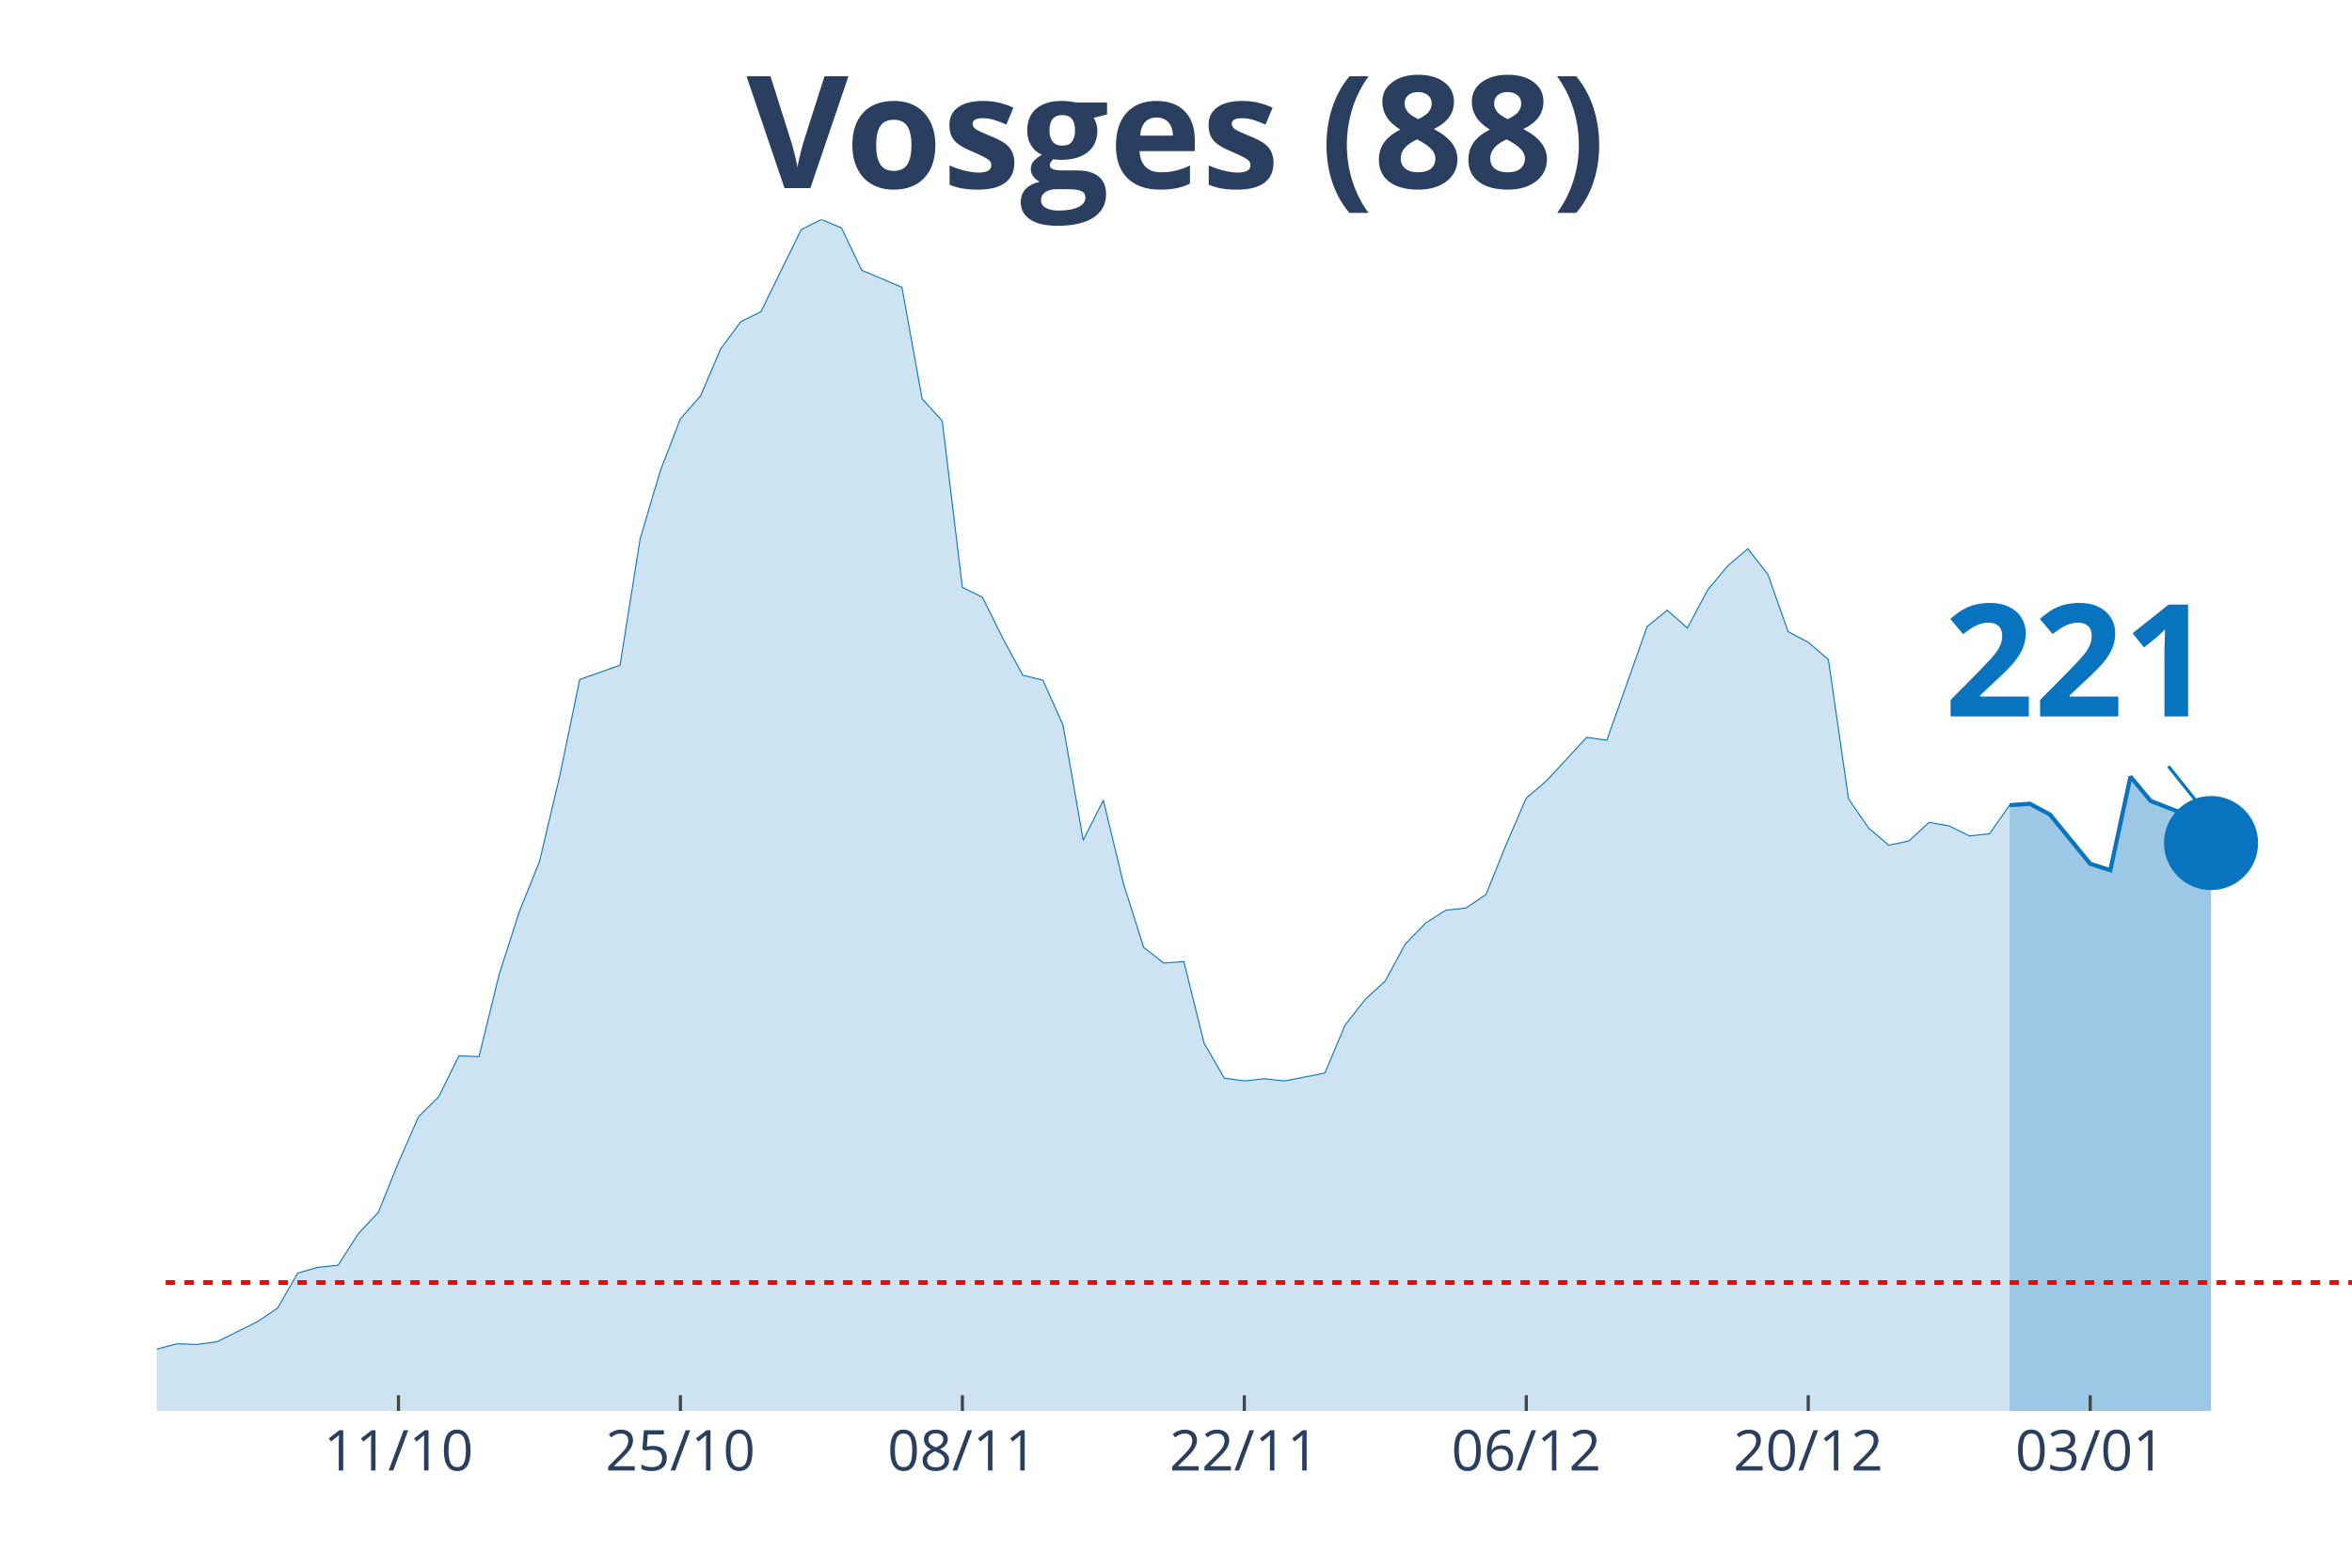
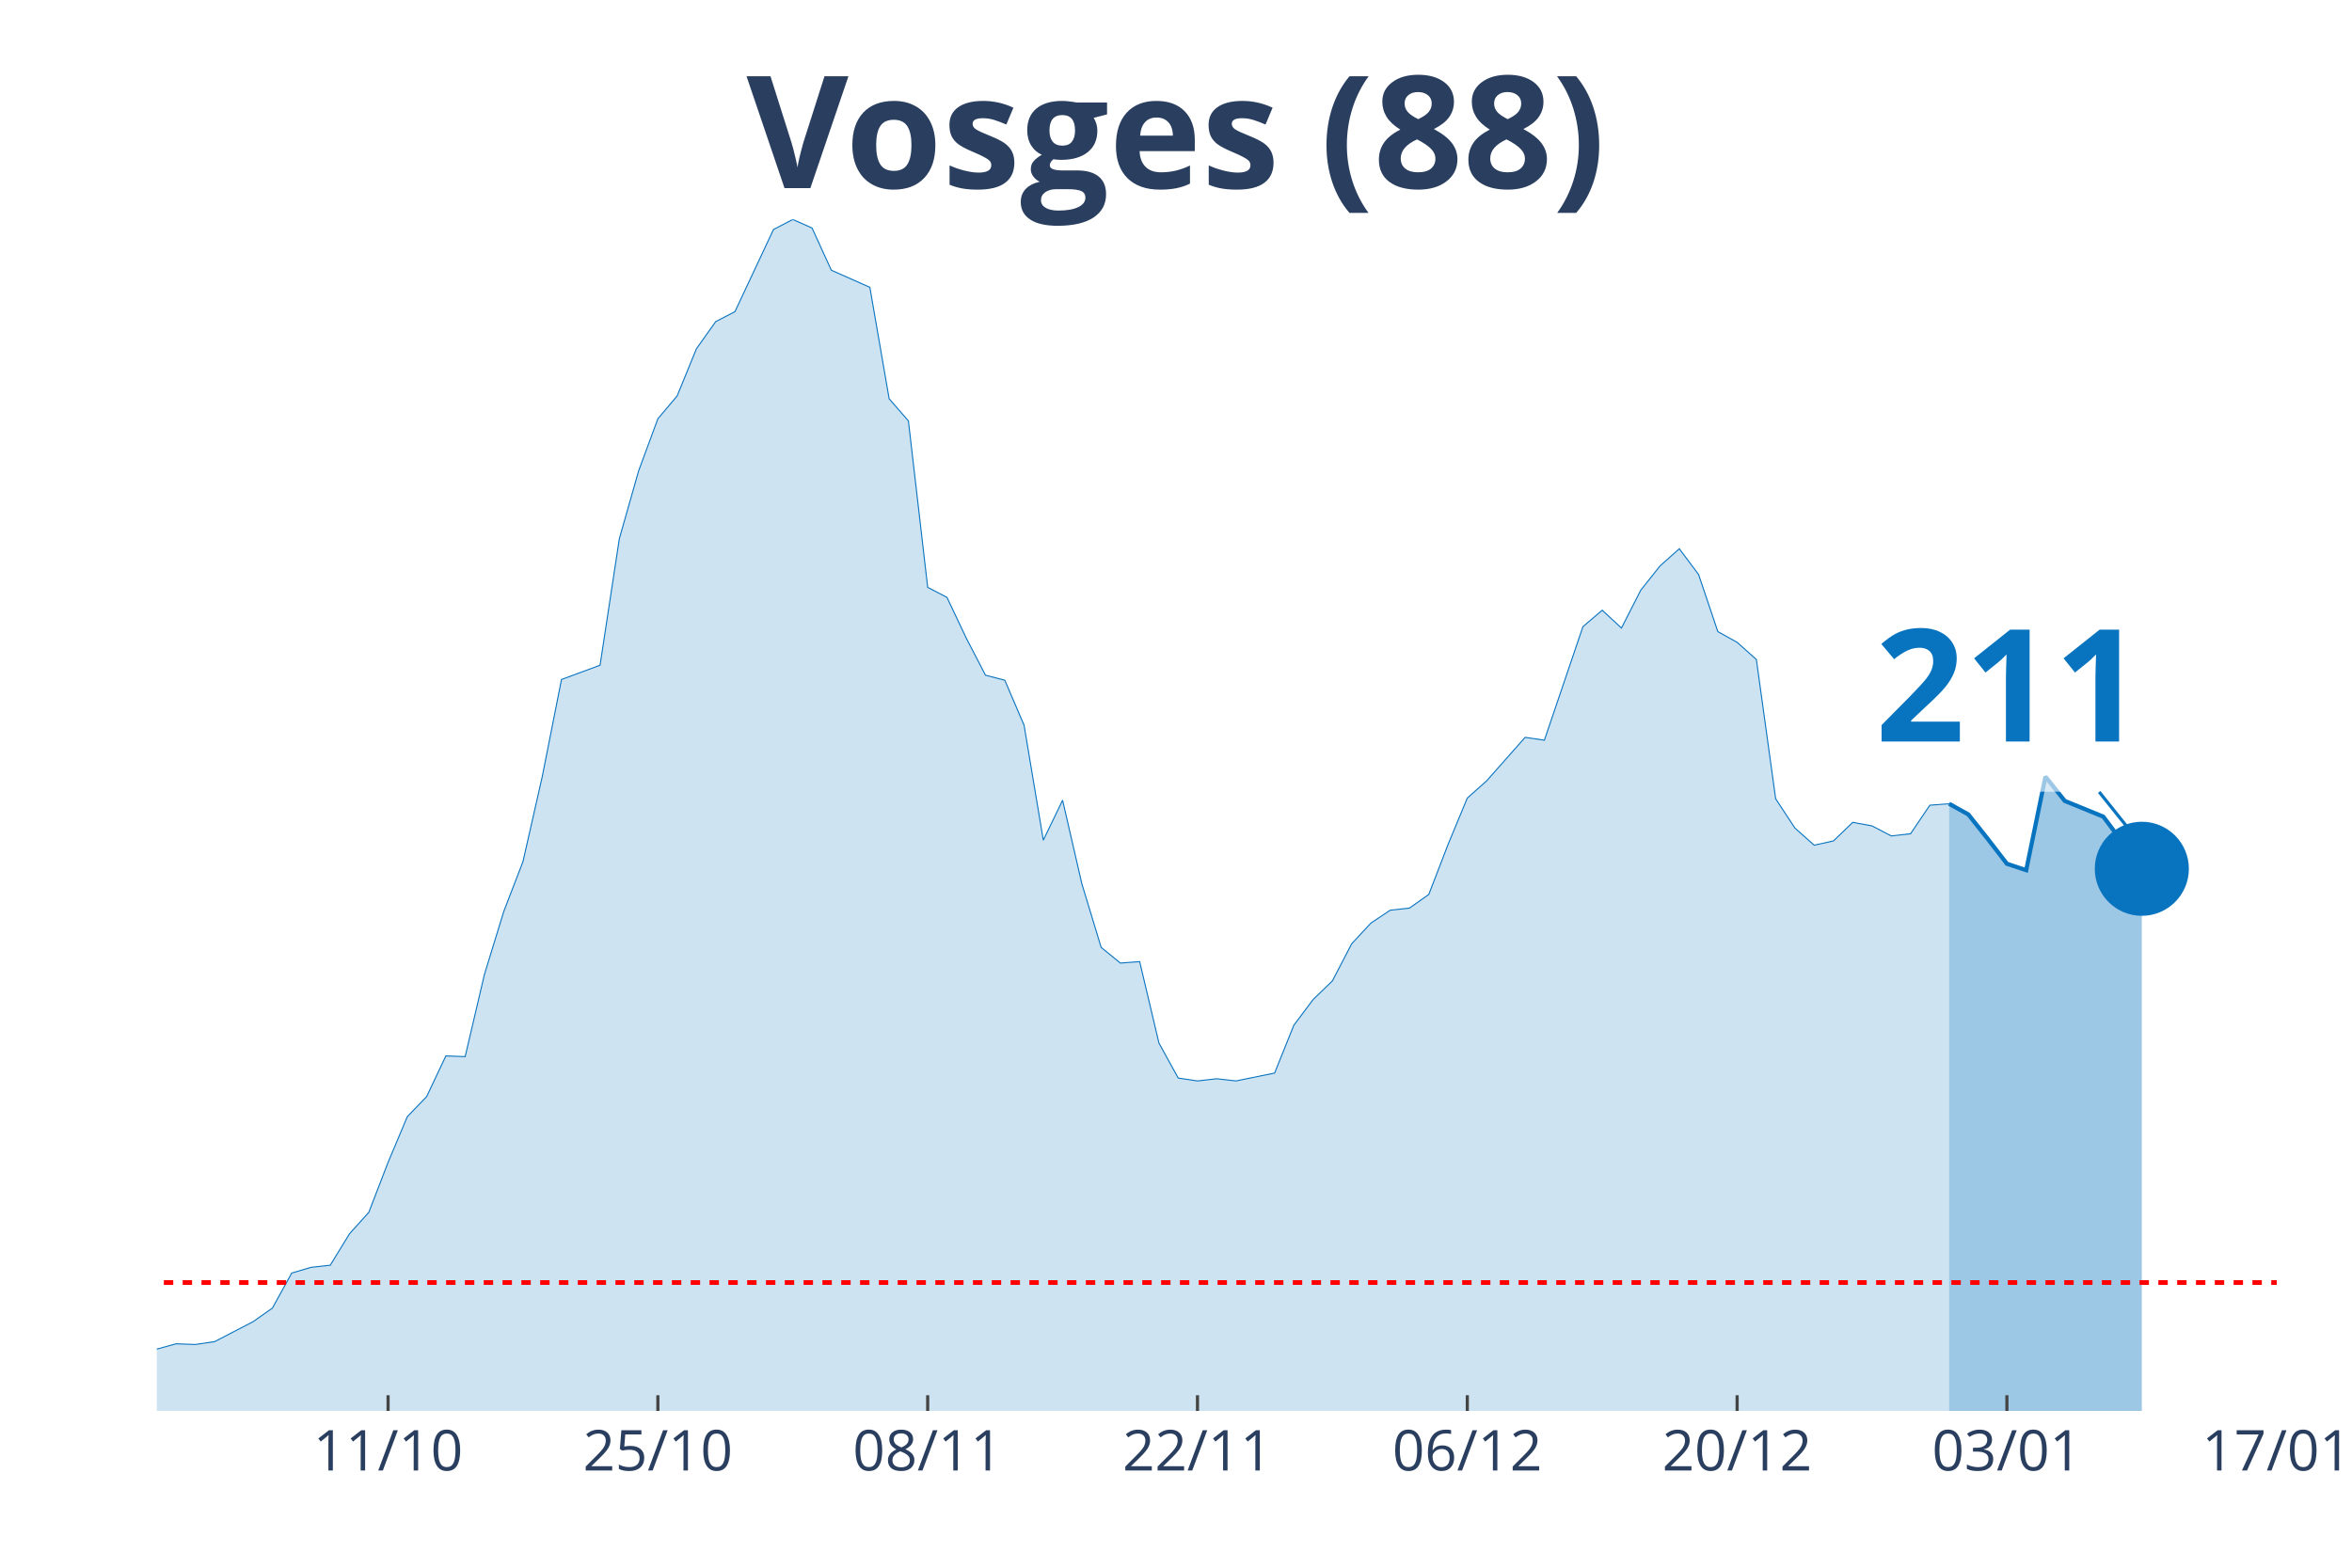
<svg xmlns="http://www.w3.org/2000/svg" class="main-svg" width="1125" height="750" style="" viewBox="0 0 750 500">
  <rect x="0" y="0" width="750" height="500" style="fill: rgb(0, 0, 0); fill-opacity: 0;" />
-   <defs id="defs-b41c1c">
+   <defs id="defs-533343">
    <g class="clips">
-       <clipPath id="clipb41c1cxyplot" class="plotclip">
-         <rect width="700" height="380" />
+       <clipPath id="clip533343xyplot" class="plotclip">
+         <rect width="676" height="380" />
      </clipPath>
-       <clipPath class="axesclip" id="clipb41c1cx">
-         <rect x="50" y="0" width="700" height="500" />
+       <clipPath class="axesclip" id="clip533343x">
+         <rect x="50" y="0" width="676" height="500" />
      </clipPath>
-       <clipPath class="axesclip" id="clipb41c1cy">
+       <clipPath class="axesclip" id="clip533343y">
        <rect x="0" y="70" width="750" height="380" />
      </clipPath>
-       <clipPath class="axesclip" id="clipb41c1cxy">
-         <rect x="50" y="70" width="700" height="380" />
+       <clipPath class="axesclip" id="clip533343xy">
+         <rect x="50" y="70" width="676" height="380" />
      </clipPath>
    </g>
    <g class="gradients" />
  </defs>
  <g class="bglayer">
-     <rect class="bg" x="50" y="70" width="700" height="380" style="fill: rgb(0, 0, 0); fill-opacity: 0; stroke-width: 0;" />
+     <rect class="bg" x="50" y="70" width="676" height="380" style="fill: rgb(0, 0, 0); fill-opacity: 0; stroke-width: 0;" />
  </g>
  <g class="layer-below">
    <g class="imagelayer" />
    <g class="shapelayer" />
  </g>
  <g class="cartesianlayer">
    <g class="subplot xy">
      <g class="layer-subplot">
        <g class="shapelayer" />
        <g class="imagelayer" />
      </g>
      <g class="gridlayer">
        <g class="x">
-           <path class="xgrid crisp" transform="translate(127.06,0)" d="M0,70v380" style="stroke: rgb(255, 255, 255); stroke-opacity: 1; stroke-width: 1px;" />
-           <path class="xgrid crisp" transform="translate(216.97,0)" d="M0,70v380" style="stroke: rgb(255, 255, 255); stroke-opacity: 1; stroke-width: 1px;" />
-           <path class="xgrid crisp" transform="translate(306.88,0)" d="M0,70v380" style="stroke: rgb(255, 255, 255); stroke-opacity: 1; stroke-width: 1px;" />
-           <path class="xgrid crisp" transform="translate(396.79,0)" d="M0,70v380" style="stroke: rgb(255, 255, 255); stroke-opacity: 1; stroke-width: 1px;" />
-           <path class="xgrid crisp" transform="translate(486.7,0)" d="M0,70v380" style="stroke: rgb(255, 255, 255); stroke-opacity: 1; stroke-width: 1px;" />
-           <path class="xgrid crisp" transform="translate(576.61,0)" d="M0,70v380" style="stroke: rgb(255, 255, 255); stroke-opacity: 1; stroke-width: 1px;" />
-           <path class="xgrid crisp" transform="translate(666.51,0)" d="M0,70v380" style="stroke: rgb(255, 255, 255); stroke-opacity: 1; stroke-width: 1px;" />
+           <path class="xgrid crisp" transform="translate(123.75,0)" d="M0,70v380" style="stroke: rgb(255, 255, 255); stroke-opacity: 1; stroke-width: 1px;" />
+           <path class="xgrid crisp" transform="translate(209.78,0)" d="M0,70v380" style="stroke: rgb(255, 255, 255); stroke-opacity: 1; stroke-width: 1px;" />
+           <path class="xgrid crisp" transform="translate(295.82,0)" d="M0,70v380" style="stroke: rgb(255, 255, 255); stroke-opacity: 1; stroke-width: 1px;" />
+           <path class="xgrid crisp" transform="translate(381.85,0)" d="M0,70v380" style="stroke: rgb(255, 255, 255); stroke-opacity: 1; stroke-width: 1px;" />
+           <path class="xgrid crisp" transform="translate(467.89,0)" d="M0,70v380" style="stroke: rgb(255, 255, 255); stroke-opacity: 1; stroke-width: 1px;" />
+           <path class="xgrid crisp" transform="translate(553.93,0)" d="M0,70v380" style="stroke: rgb(255, 255, 255); stroke-opacity: 1; stroke-width: 1px;" />
+           <path class="xgrid crisp" transform="translate(639.96,0)" d="M0,70v380" style="stroke: rgb(255, 255, 255); stroke-opacity: 1; stroke-width: 1px;" />
        </g>
        <g class="y" />
      </g>
      <g class="zerolinelayer" />
      <path class="xlines-below" />
      <path class="ylines-below" />
      <g class="overlines-below" />
      <g class="xaxislayer-below" />
      <g class="yaxislayer-below" />
      <g class="overaxes-below" />
-       <g class="plot" transform="translate(50, 70)" clip-path="url('#clipb41c1cxyplot')">
+       <g class="plot" transform="translate(50, 70)" clip-path="url('#clip533343xyplot')">
        <g class="scatterlayer mlayer">
-           <g class="trace scatter tracecf9c24" style="stroke-miterlimit: 2;">
+           <g class="trace scatter trace5a4d3d" style="stroke-miterlimit: 2;">
            <g class="fills">
              <g>
-                 <path class="js-fill" d="M590.83,380L-873.39,380L-873.39,373.85L-757.8,377.72L-751.38,377.72L-700,376.58L-693.58,377.04L-507.34,370.66L-500.92,365.65L-462.39,363.82L-455.96,369.29L-423.85,372.03L-417.43,374.08L-340.37,375.22L-333.94,372.48L-301.83,369.29L-295.41,371.34L-276.15,372.71L-269.72,371.12L-211.93,366.79L-205.5,364.05L-147.71,367.01L-141.28,366.33L-128.44,364.96L-122.02,364.96L-109.17,360.64L-102.75,360.86L-96.33,363.14L-89.91,363.6L-57.8,364.28L-51.38,363.6L-25.69,365.42L-19.27,364.28L-12.84,364.74L-6.42,362L6.42,358.59L12.84,358.81L19.27,357.9L25.69,354.71L32.11,351.52L38.53,347.19L44.95,336.03L51.38,334.21L57.8,333.53L64.22,323.5L70.64,316.67L77.06,300.72L83.49,286.14L89.91,279.76L96.33,266.77L102.75,267L109.17,240.8L115.6,220.76L122.02,204.81L128.44,177.7L134.86,146.71L141.28,144.44L147.71,142.16L154.13,101.83L160.55,80.19L166.97,63.56L173.39,56.27L179.82,41.24L186.24,32.58L192.66,29.39L205.5,3.19L211.93,0L218.35,2.73L224.77,16.18L237.61,21.64L244.04,57.18L250.46,64.24L256.88,117.33L263.3,120.52L269.72,133.5L276.15,145.35L282.57,146.94L288.99,161.29L295.41,197.97L301.83,185.22L308.26,211.87L314.68,232.15L321.1,237.16L327.52,236.7L333.94,262.67L340.37,273.84L346.79,274.75L353.21,274.06L359.63,274.75L372.48,272.24L378.9,256.98L385.32,248.78L391.74,242.85L398.17,231.01L404.59,224.4L411.01,220.3L417.43,219.62L423.85,215.29L430.28,199.34L436.7,184.53L443.12,179.06L455.96,165.17L462.39,166.08L475.23,129.86L481.65,124.62L488.07,130.31L494.5,118.24L500.92,110.49L507.34,105.02L513.76,113.23L520.18,131.45L526.61,134.87L533.03,140.34L539.45,184.76L545.87,194.1L552.29,199.57L558.72,198.2L565.14,192.28L571.56,193.42L577.98,196.61L584.4,195.92L590.83,186.81" style="fill: rgb(8, 115, 191); fill-opacity: 0.2; stroke-width: 0;" />
+                 <path class="js-fill" d="M571.53,380L-835.78,380L-835.78,373.85L-725.16,377.72L-719.02,377.72L-669.85,376.58L-663.71,377.04L-485.49,370.66L-479.35,365.65L-442.47,363.82L-436.33,369.29L-405.6,372.03L-399.45,374.08L-325.71,375.22L-319.56,372.48L-288.84,369.29L-282.69,371.34L-264.25,372.71L-258.11,371.12L-202.8,366.79L-196.65,364.05L-141.35,367.01L-135.2,366.33L-122.91,364.96L-116.76,364.96L-104.47,360.64L-98.33,360.86L-86.04,363.6L-79.89,363.82L-55.31,364.28L-49.16,363.6L-24.58,365.42L-18.44,364.28L-12.29,364.74L-6.15,362L6.15,358.59L12.29,358.81L18.44,357.9L24.58,354.71L30.73,351.52L36.87,347.19L43.02,336.03L49.16,334.21L55.31,333.53L61.45,323.5L67.6,316.67L73.75,300.72L79.89,286.14L86.04,279.76L92.18,266.77L98.33,267L104.47,240.8L110.62,220.76L116.76,204.81L122.91,177.7L129.05,146.71L135.2,144.44L141.35,142.16L147.49,101.83L153.64,80.19L159.78,63.56L165.93,56.27L172.07,41.24L178.22,32.58L184.36,29.39L196.65,3.19L202.8,0L208.95,2.73L215.09,16.18L227.38,21.64L233.53,57.18L239.67,64.24L245.82,117.33L251.96,120.52L258.11,133.5L264.25,145.35L270.4,146.94L276.55,161.29L282.69,197.97L288.84,185.22L294.98,211.87L301.13,232.15L307.27,237.16L313.42,236.7L319.56,262.67L325.71,273.84L331.85,274.75L338,274.06L344.15,274.75L356.44,272.24L362.58,256.98L368.73,248.78L374.87,242.85L381.02,231.01L387.16,224.4L393.31,220.3L399.45,219.62L405.6,215.29L411.75,199.34L417.89,184.53L424.04,179.06L436.33,165.17L442.47,166.08L454.76,129.86L460.91,124.62L467.05,130.31L473.2,118.24L479.35,110.49L485.49,105.02L491.64,113.23L497.78,131.45L503.93,134.87L510.07,140.34L516.22,184.76L522.36,194.1L528.51,199.57L534.65,198.2L540.8,192.28L546.95,193.42L553.09,196.61L559.24,195.92L565.38,186.81L571.53,186.35" style="fill: rgb(8, 115, 191); fill-opacity: 0.2; stroke-width: 0;" />
              </g>
            </g>
            <g class="errorbars" />
            <g class="lines">
-               <path class="js-line" d="M-873.39,373.85L-757.8,377.72L-751.38,377.72L-700,376.58L-693.58,377.04L-507.34,370.66L-500.92,365.65L-462.39,363.82L-455.96,369.29L-423.85,372.03L-417.43,374.08L-340.37,375.22L-333.94,372.48L-301.83,369.29L-295.41,371.34L-276.15,372.71L-269.72,371.12L-211.93,366.79L-205.5,364.05L-147.71,367.01L-141.28,366.33L-128.44,364.96L-122.02,364.96L-109.17,360.64L-102.75,360.86L-96.33,363.14L-89.91,363.6L-57.8,364.28L-51.38,363.6L-25.69,365.42L-19.27,364.28L-12.84,364.74L-6.42,362L6.42,358.59L12.84,358.81L19.27,357.9L25.69,354.71L32.11,351.52L38.53,347.19L44.95,336.03L51.38,334.21L57.8,333.53L64.22,323.5L70.64,316.67L77.06,300.72L83.49,286.14L89.91,279.76L96.33,266.77L102.75,267L109.17,240.8L115.6,220.76L122.02,204.81L128.44,177.7L134.86,146.71L141.28,144.44L147.71,142.16L154.13,101.83L160.55,80.19L166.97,63.56L173.39,56.27L179.82,41.24L186.24,32.58L192.66,29.39L205.5,3.19L211.93,0L218.35,2.73L224.77,16.18L237.61,21.64L244.04,57.18L250.46,64.24L256.88,117.33L263.3,120.52L269.72,133.5L276.15,145.35L282.57,146.94L288.99,161.29L295.41,197.97L301.83,185.22L308.26,211.87L314.68,232.15L321.1,237.16L327.52,236.7L333.94,262.67L340.37,273.84L346.79,274.75L353.21,274.06L359.63,274.75L372.48,272.24L378.9,256.98L385.32,248.78L391.74,242.85L398.17,231.01L404.59,224.4L411.01,220.3L417.43,219.62L423.85,215.29L430.28,199.34L436.7,184.53L443.12,179.06L455.96,165.17L462.39,166.08L475.23,129.86L481.65,124.62L488.07,130.31L494.5,118.24L500.92,110.49L507.34,105.02L513.76,113.23L520.18,131.45L526.61,134.87L533.03,140.34L539.45,184.76L545.87,194.1L552.29,199.57L558.72,198.2L565.14,192.28L571.56,193.42L577.98,196.61L584.4,195.92L590.83,186.81" style="vector-effect: non-scaling-stroke; fill: none; stroke: rgb(8, 115, 191); stroke-opacity: 1; stroke-width: 0.5px; opacity: 1;" />
+               <path class="js-line" d="M-835.78,373.85L-725.16,377.72L-719.02,377.72L-669.85,376.58L-663.71,377.04L-485.49,370.66L-479.35,365.65L-442.47,363.82L-436.33,369.29L-405.6,372.03L-399.45,374.08L-325.71,375.22L-319.56,372.48L-288.84,369.29L-282.69,371.34L-264.25,372.71L-258.11,371.12L-202.8,366.79L-196.65,364.05L-141.35,367.01L-135.2,366.33L-122.91,364.96L-116.76,364.96L-104.47,360.64L-98.33,360.86L-86.04,363.6L-79.89,363.82L-55.31,364.28L-49.16,363.6L-24.58,365.42L-18.44,364.28L-12.29,364.74L-6.15,362L6.15,358.59L12.29,358.81L18.44,357.9L24.58,354.71L30.73,351.52L36.87,347.19L43.02,336.03L49.16,334.21L55.31,333.53L61.45,323.5L67.6,316.67L73.75,300.72L79.89,286.14L86.04,279.76L92.18,266.77L98.33,267L104.47,240.8L110.62,220.76L116.76,204.81L122.91,177.7L129.05,146.71L135.2,144.44L141.35,142.16L147.49,101.83L153.64,80.19L159.78,63.56L165.93,56.27L172.07,41.24L178.22,32.58L184.36,29.39L196.65,3.19L202.8,0L208.95,2.73L215.09,16.18L227.38,21.64L233.53,57.18L239.67,64.24L245.82,117.33L251.96,120.52L258.11,133.5L264.25,145.35L270.4,146.94L276.55,161.29L282.69,197.97L288.84,185.22L294.98,211.87L301.13,232.15L307.27,237.16L313.42,236.7L319.56,262.67L325.71,273.84L331.85,274.75L338,274.06L344.15,274.75L356.44,272.24L362.58,256.98L368.73,248.78L374.87,242.85L381.02,231.01L387.16,224.4L393.31,220.3L399.45,219.62L405.6,215.29L411.75,199.34L417.89,184.53L424.04,179.06L436.33,165.17L442.47,166.08L454.76,129.86L460.91,124.62L467.05,130.31L473.2,118.24L479.35,110.49L485.49,105.02L491.64,113.23L497.78,131.45L503.93,134.87L510.07,140.34L516.22,184.76L522.36,194.1L528.51,199.57L534.65,198.2L540.8,192.28L546.95,193.42L553.09,196.61L559.24,195.92L565.38,186.81L571.53,186.35" style="vector-effect: non-scaling-stroke; fill: none; stroke: rgb(8, 115, 191); stroke-opacity: 1; stroke-width: 0.5px; opacity: 1;" />
            </g>
            <g class="points" />
            <g class="text" />
          </g>
-           <g class="trace scatter tracecc8079" style="stroke-miterlimit: 2;">
+           <g class="trace scatter trace790b71" style="stroke-miterlimit: 2;">
            <g class="fills">
              <g>
-                 <path class="js-fill" d="M655.05,380L590.83,380L590.83,186.81L597.25,186.35L603.67,189.77L616.51,205.49L622.94,207.54L629.36,177.7L635.78,185.44L648.62,190.46L655.05,198.88" style="fill: rgb(8, 115, 191); fill-opacity: 0.4; stroke-width: 0;" />
+                 <path class="js-fill" d="M632.98,380L571.53,380L571.53,186.35L577.67,189.77L583.82,197.52L589.96,205.49L596.11,207.54L602.25,177.7L608.4,185.44L620.69,190.46L626.84,198.66L632.98,207.09" style="fill: rgb(8, 115, 191); fill-opacity: 0.4; stroke-width: 0;" />
              </g>
            </g>
            <g class="errorbars" />
            <g class="lines">
-               <path class="js-line" d="M590.83,186.81L597.25,186.35L603.67,189.77L616.51,205.49L622.94,207.54L629.36,177.7L635.78,185.44L648.62,190.46L655.05,198.88" style="vector-effect: non-scaling-stroke; fill: none; stroke: rgb(8, 115, 191); stroke-opacity: 1; stroke-width: 2px; opacity: 1;" />
+               <path class="js-line" d="M571.53,186.35L577.67,189.77L583.82,197.52L589.96,205.49L596.11,207.54L602.25,177.7L608.4,185.44L620.69,190.46L626.84,198.66L632.98,207.09" style="vector-effect: non-scaling-stroke; fill: none; stroke: rgb(8, 115, 191); stroke-opacity: 1; stroke-width: 2px; opacity: 1;" />
            </g>
            <g class="points" />
            <g class="text" />
          </g>
-           <g class="trace scatter traceb406e1" style="stroke-miterlimit: 2; opacity: 1;">
+           <g class="trace scatter traceb58610" style="stroke-miterlimit: 2; opacity: 1;">
            <g class="fills" />
            <g class="errorbars" />
            <g class="lines" />
            <g class="points">
-               <path class="point" transform="translate(655.05,198.88)" d="M15,0A15,15 0 1,1 0,-15A15,15 0 0,1 15,0Z" style="opacity: 1; stroke-width: 0px; fill: rgb(8, 115, 191); fill-opacity: 1;" />
+               <path class="point" transform="translate(632.98,207.09)" d="M15,0A15,15 0 1,1 0,-15A15,15 0 0,1 15,0Z" style="opacity: 1; stroke-width: 0px; fill: rgb(8, 115, 191); fill-opacity: 1;" />
            </g>
            <g class="text" />
          </g>
        </g>
      </g>
      <g class="overplot" />
      <path class="xlines-above crisp" style="fill: none; stroke-width: 1px; stroke: rgb(0, 0, 0); stroke-opacity: 0;" d="" />
      <path class="ylines-above crisp" style="fill: none;" d="M0,0" />
      <g class="overlines-above" />
      <g class="xaxislayer-above">
-         <path class="xtick ticks crisp" d="M0,450v-5" transform="translate(127.06,0)" style="stroke: rgb(68, 68, 68); stroke-opacity: 1; stroke-width: 1px;" />
-         <path class="xtick ticks crisp" d="M0,450v-5" transform="translate(216.97,0)" style="stroke: rgb(68, 68, 68); stroke-opacity: 1; stroke-width: 1px;" />
-         <path class="xtick ticks crisp" d="M0,450v-5" transform="translate(306.88,0)" style="stroke: rgb(68, 68, 68); stroke-opacity: 1; stroke-width: 1px;" />
-         <path class="xtick ticks crisp" d="M0,450v-5" transform="translate(396.79,0)" style="stroke: rgb(68, 68, 68); stroke-opacity: 1; stroke-width: 1px;" />
-         <path class="xtick ticks crisp" d="M0,450v-5" transform="translate(486.7,0)" style="stroke: rgb(68, 68, 68); stroke-opacity: 1; stroke-width: 1px;" />
-         <path class="xtick ticks crisp" d="M0,450v-5" transform="translate(576.61,0)" style="stroke: rgb(68, 68, 68); stroke-opacity: 1; stroke-width: 1px;" />
-         <path class="xtick ticks crisp" d="M0,450v-5" transform="translate(666.51,0)" style="stroke: rgb(68, 68, 68); stroke-opacity: 1; stroke-width: 1px;" />
+         <path class="xtick ticks crisp" d="M0,450v-5" transform="translate(123.75,0)" style="stroke: rgb(68, 68, 68); stroke-opacity: 1; stroke-width: 1px;" />
+         <path class="xtick ticks crisp" d="M0,450v-5" transform="translate(209.78,0)" style="stroke: rgb(68, 68, 68); stroke-opacity: 1; stroke-width: 1px;" />
+         <path class="xtick ticks crisp" d="M0,450v-5" transform="translate(295.82,0)" style="stroke: rgb(68, 68, 68); stroke-opacity: 1; stroke-width: 1px;" />
+         <path class="xtick ticks crisp" d="M0,450v-5" transform="translate(381.85,0)" style="stroke: rgb(68, 68, 68); stroke-opacity: 1; stroke-width: 1px;" />
+         <path class="xtick ticks crisp" d="M0,450v-5" transform="translate(467.89,0)" style="stroke: rgb(68, 68, 68); stroke-opacity: 1; stroke-width: 1px;" />
+         <path class="xtick ticks crisp" d="M0,450v-5" transform="translate(553.93,0)" style="stroke: rgb(68, 68, 68); stroke-opacity: 1; stroke-width: 1px;" />
+         <path class="xtick ticks crisp" d="M0,450v-5" transform="translate(639.96,0)" style="stroke: rgb(68, 68, 68); stroke-opacity: 1; stroke-width: 1px;" />
        <g class="xtick">
-           <text text-anchor="middle" x="0" y="469" transform="translate(127.06,0)" style="font-family: 'Open Sans', verdana, arial, sans-serif; font-size: 18px; fill: rgb(42, 63, 95); fill-opacity: 1; white-space: pre;">11/10</text>
+           <text text-anchor="middle" x="0" y="469" transform="translate(123.75,0)" style="font-family: 'Open Sans', verdana, arial, sans-serif; font-size: 18px; fill: rgb(42, 63, 95); fill-opacity: 1; white-space: pre;">11/10</text>
        </g>
        <g class="xtick">
-           <text text-anchor="middle" x="0" y="469" transform="translate(216.97,0)" style="font-family: 'Open Sans', verdana, arial, sans-serif; font-size: 18px; fill: rgb(42, 63, 95); fill-opacity: 1; white-space: pre;">25/10</text>
+           <text text-anchor="middle" x="0" y="469" transform="translate(209.78,0)" style="font-family: 'Open Sans', verdana, arial, sans-serif; font-size: 18px; fill: rgb(42, 63, 95); fill-opacity: 1; white-space: pre;">25/10</text>
        </g>
        <g class="xtick">
-           <text text-anchor="middle" x="0" y="469" transform="translate(306.88,0)" style="font-family: 'Open Sans', verdana, arial, sans-serif; font-size: 18px; fill: rgb(42, 63, 95); fill-opacity: 1; white-space: pre;">08/11</text>
+           <text text-anchor="middle" x="0" y="469" transform="translate(295.82,0)" style="font-family: 'Open Sans', verdana, arial, sans-serif; font-size: 18px; fill: rgb(42, 63, 95); fill-opacity: 1; white-space: pre;">08/11</text>
        </g>
        <g class="xtick">
-           <text text-anchor="middle" x="0" y="469" transform="translate(396.79,0)" style="font-family: 'Open Sans', verdana, arial, sans-serif; font-size: 18px; fill: rgb(42, 63, 95); fill-opacity: 1; white-space: pre;">22/11</text>
+           <text text-anchor="middle" x="0" y="469" transform="translate(381.85,0)" style="font-family: 'Open Sans', verdana, arial, sans-serif; font-size: 18px; fill: rgb(42, 63, 95); fill-opacity: 1; white-space: pre;">22/11</text>
        </g>
        <g class="xtick">
-           <text text-anchor="middle" x="0" y="469" transform="translate(486.7,0)" style="font-family: 'Open Sans', verdana, arial, sans-serif; font-size: 18px; fill: rgb(42, 63, 95); fill-opacity: 1; white-space: pre;">06/12</text>
+           <text text-anchor="middle" x="0" y="469" transform="translate(467.89,0)" style="font-family: 'Open Sans', verdana, arial, sans-serif; font-size: 18px; fill: rgb(42, 63, 95); fill-opacity: 1; white-space: pre;">06/12</text>
        </g>
        <g class="xtick">
-           <text text-anchor="middle" x="0" y="469" transform="translate(576.61,0)" style="font-family: 'Open Sans', verdana, arial, sans-serif; font-size: 18px; fill: rgb(42, 63, 95); fill-opacity: 1; white-space: pre;">20/12</text>
+           <text text-anchor="middle" x="0" y="469" transform="translate(553.93,0)" style="font-family: 'Open Sans', verdana, arial, sans-serif; font-size: 18px; fill: rgb(42, 63, 95); fill-opacity: 1; white-space: pre;">20/12</text>
        </g>
        <g class="xtick">
-           <text text-anchor="middle" x="0" y="469" transform="translate(666.51,0)" style="font-family: 'Open Sans', verdana, arial, sans-serif; font-size: 18px; fill: rgb(42, 63, 95); fill-opacity: 1; white-space: pre;">03/01</text>
+           <text text-anchor="middle" x="0" y="469" transform="translate(639.96,0)" style="font-family: 'Open Sans', verdana, arial, sans-serif; font-size: 18px; fill: rgb(42, 63, 95); fill-opacity: 1; white-space: pre;">03/01</text>
+         </g>
+         <g class="xtick">
+           <text text-anchor="middle" x="0" y="469" transform="translate(726,0)" style="font-family: 'Open Sans', verdana, arial, sans-serif; font-size: 18px; fill: rgb(42, 63, 95); fill-opacity: 1; white-space: pre;">17/01</text>
        </g>
      </g>
      <g class="yaxislayer-above" />
      <g class="overaxes-above" />
    </g>
  </g>
  <g class="polarlayer" />
  <g class="ternarylayer" />
  <g class="geolayer" />
  <g class="funnelarealayer" />
  <g class="pielayer" />
  <g class="treemaplayer" />
  <g class="sunburstlayer" />
  <g class="glimages" />
-   <defs id="topdefs-b41c1c">
+   <defs id="topdefs-533343">
    <g class="clips" />
  </defs>
  <g class="layer-above">
    <g class="imagelayer" />
    <g class="shapelayer">
-       <path data-index="0" fill-rule="evenodd" d="M-3559.17,409.05L1135.32,409.05" clip-path="url('#clipb41c1cxy')" style="opacity: 1; stroke: rgb(255, 0, 0); stroke-opacity: 1; fill: rgb(0, 0, 0); fill-opacity: 0; stroke-dasharray: 3px, 3px; stroke-width: 1.5px;" />
+       <path data-index="0" fill-rule="evenodd" d="M-3403.75,409.05L1088.58,409.05" clip-path="url('#clip533343xy')" style="opacity: 1; stroke: rgb(255, 0, 0); stroke-opacity: 1; fill: rgb(0, 0, 0); fill-opacity: 0; stroke-dasharray: 3px, 3px; stroke-width: 1.5px;" />
    </g>
  </g>
  <g class="infolayer">
    <g class="g-gtitle">
      <text class="gtitle" x="375" y="25" text-anchor="middle" dy="0.7em" style="font-family: 'Open Sans', verdana, arial, sans-serif; font-size: 50px; fill: rgb(42, 63, 95); opacity: 1; font-weight: normal; white-space: pre;">
        <tspan style="font-weight:bold">Vosges (88)</tspan>
      </text>
    </g>
    <g class="g-xtitle" />
    <g class="annotation" data-index="0" style="opacity: 1;">
-       <g class="annotation-text-g" transform="rotate(0,663.05,208.88)">
-         <g class="cursor-pointer" transform="translate(605, 173)">
+       <g class="annotation-text-g" transform="rotate(0,640.98,217.09)">
+         <g class="cursor-pointer" transform="translate(583, 181)">
          <rect class="bg" x="0.5" y="0.5" width="115" height="71" style="stroke-width: 1px; stroke: rgb(0, 0, 0); stroke-opacity: 0; fill: rgb(255, 255, 255); fill-opacity: 0.6;" />
          <text class="annotation-text" text-anchor="middle" x="57.812" y="55.5" style="font-family: 'Open Sans', verdana, arial, sans-serif; font-size: 50px; fill: rgb(8, 115, 191); fill-opacity: 1; white-space: pre;">
-             <tspan style="font-weight:bold">221 </tspan>
+             <tspan style="font-weight:bold">211 </tspan>
          </text>
        </g>
      </g>
      <g class="annotation-arrow-g" style="opacity: 1;">
-         <path d="M691.45,244.38L703.05,258.88" style="stroke-width: 1px; stroke: rgb(8, 115, 191); stroke-opacity: 1; stroke-dasharray: 0px, 0px, 18.569px, 18.569px;" />
+         <path d="M669.38,252.59L680.98,267.09" style="stroke-width: 1px; stroke: rgb(8, 115, 191); stroke-opacity: 1; stroke-dasharray: 0px, 0px, 18.569px, 18.569px;" />
      </g>
    </g>
  </g>
</svg>
